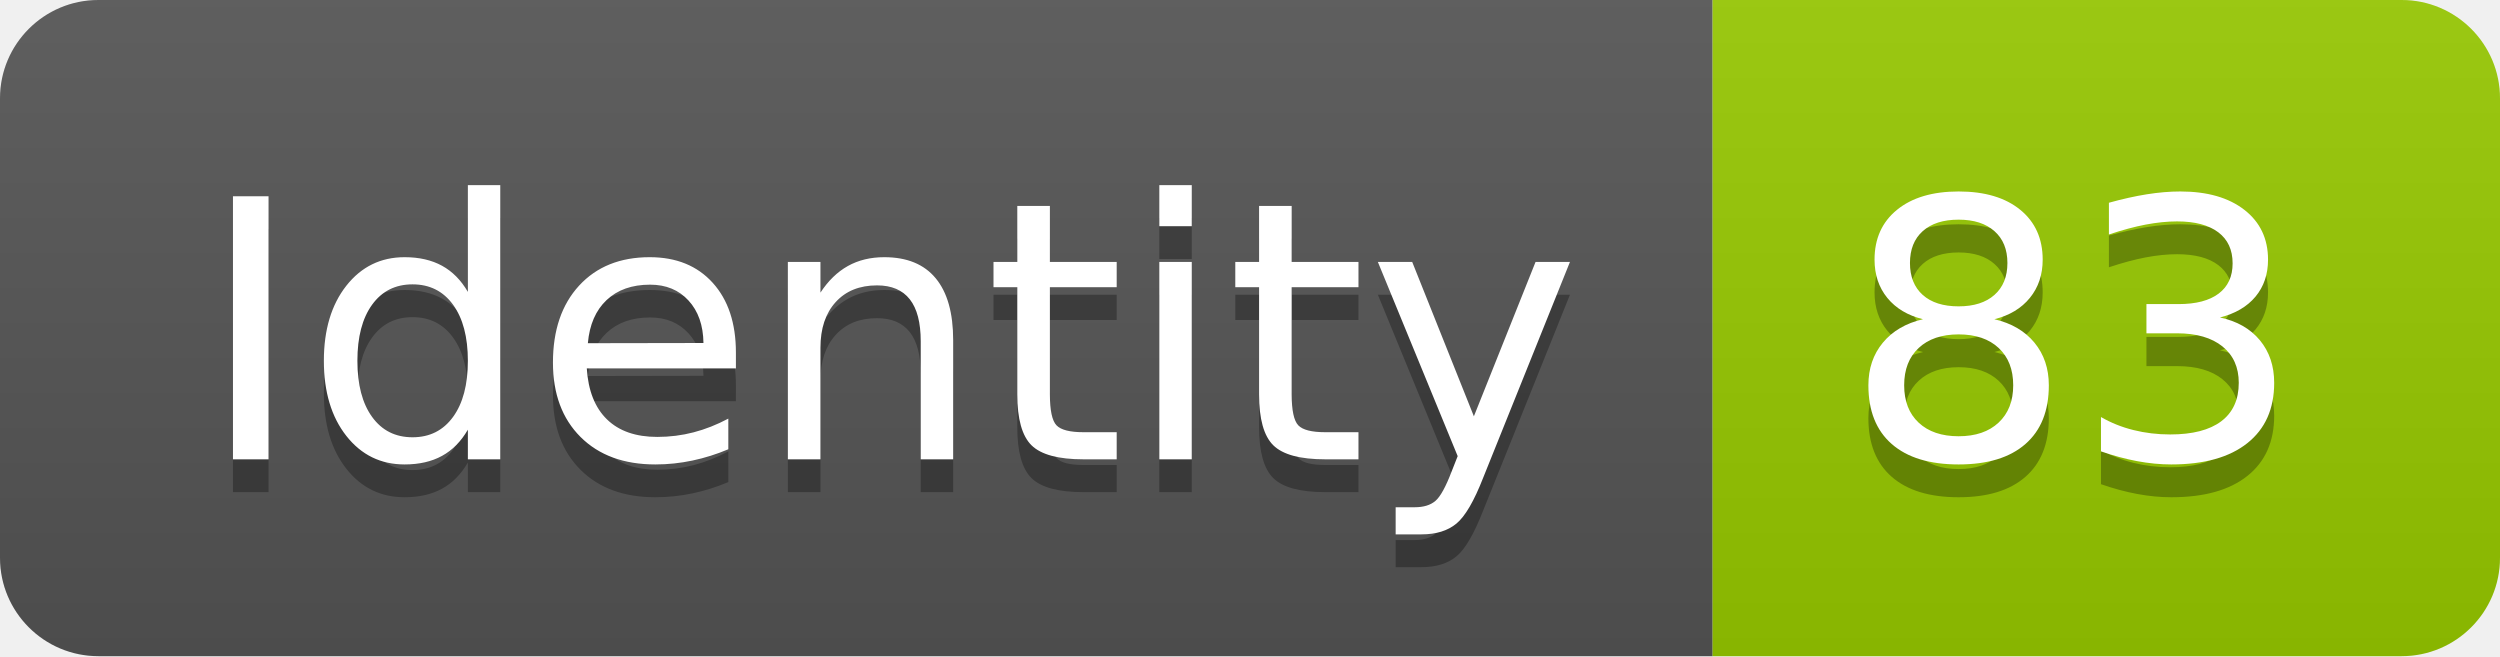
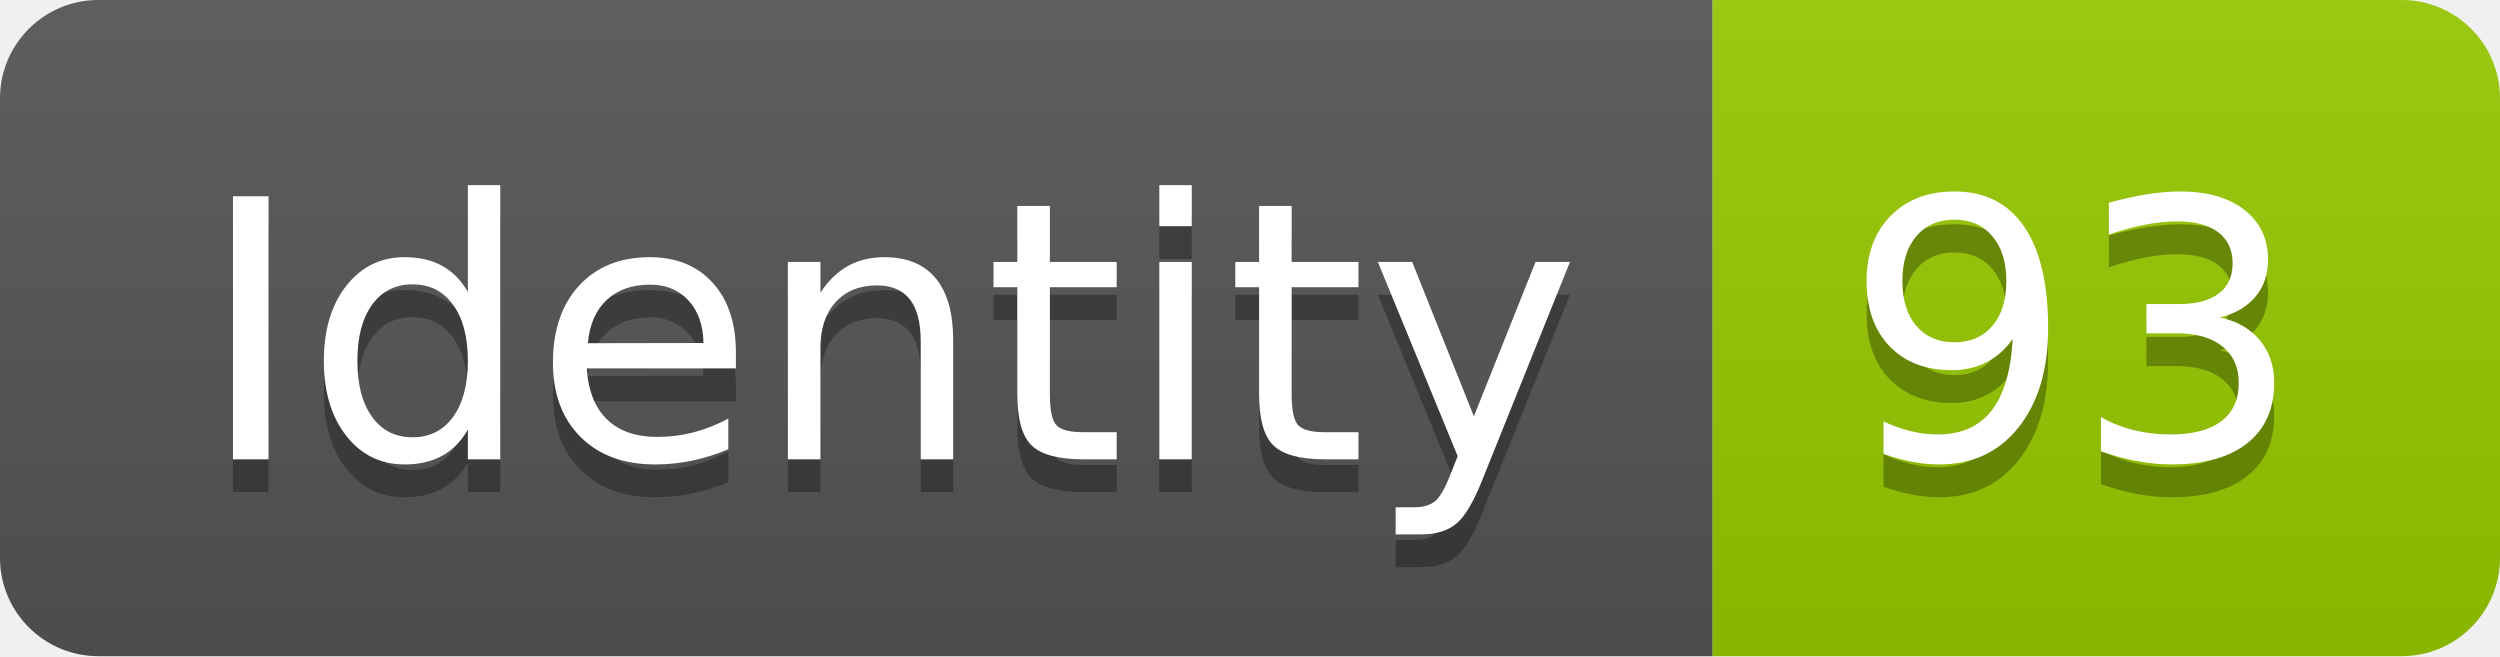
<svg xmlns="http://www.w3.org/2000/svg" width="76.2" height="20">
  <linearGradient id="smooth" x2="0" y2="100%">
    <stop offset="0" stop-color="#bbb" stop-opacity=".1" />
    <stop offset="1" stop-opacity=".1" />
  </linearGradient>
  <clipPath id="round">
    <rect width="76.2" height="20" rx="3" fill="#fff" />
  </clipPath>
  <g clip-path="url(#round)">
    <rect width="52.2" height="20" fill="#555" />
    <rect x="52.2" width="24.0" height="20" fill="#97CA00" />
    <rect width="76.2" height="20" fill="url(#smooth)" />
  </g>
  <g fill="#fff" text-anchor="middle" font-family="DejaVu Sans,Verdana,Geneva,sans-serif" font-size="110">
    <text x="271.0" y="150" fill="#010101" fill-opacity=".3" transform="scale(0.1)" textLength="422.0" lengthAdjust="spacing">Identity</text>
    <text x="271.0" y="140" transform="scale(0.1)" textLength="422.0" lengthAdjust="spacing">Identity</text>
-     <text x="632.0" y="150" fill="#010101" fill-opacity=".3" transform="scale(0.1)" textLength="140.0" lengthAdjust="spacing">83</text>
-     <text x="632.0" y="140" transform="scale(0.1)" textLength="140.0" lengthAdjust="spacing">83</text>
+     <text x="632.0" y="150" fill="#010101" fill-opacity=".3" transform="scale(0.1)" textLength="140.0" lengthAdjust="spacing">93</text>
+     <text x="632.0" y="140" transform="scale(0.1)" textLength="140.0" lengthAdjust="spacing">93</text>
  </g>
</svg>
